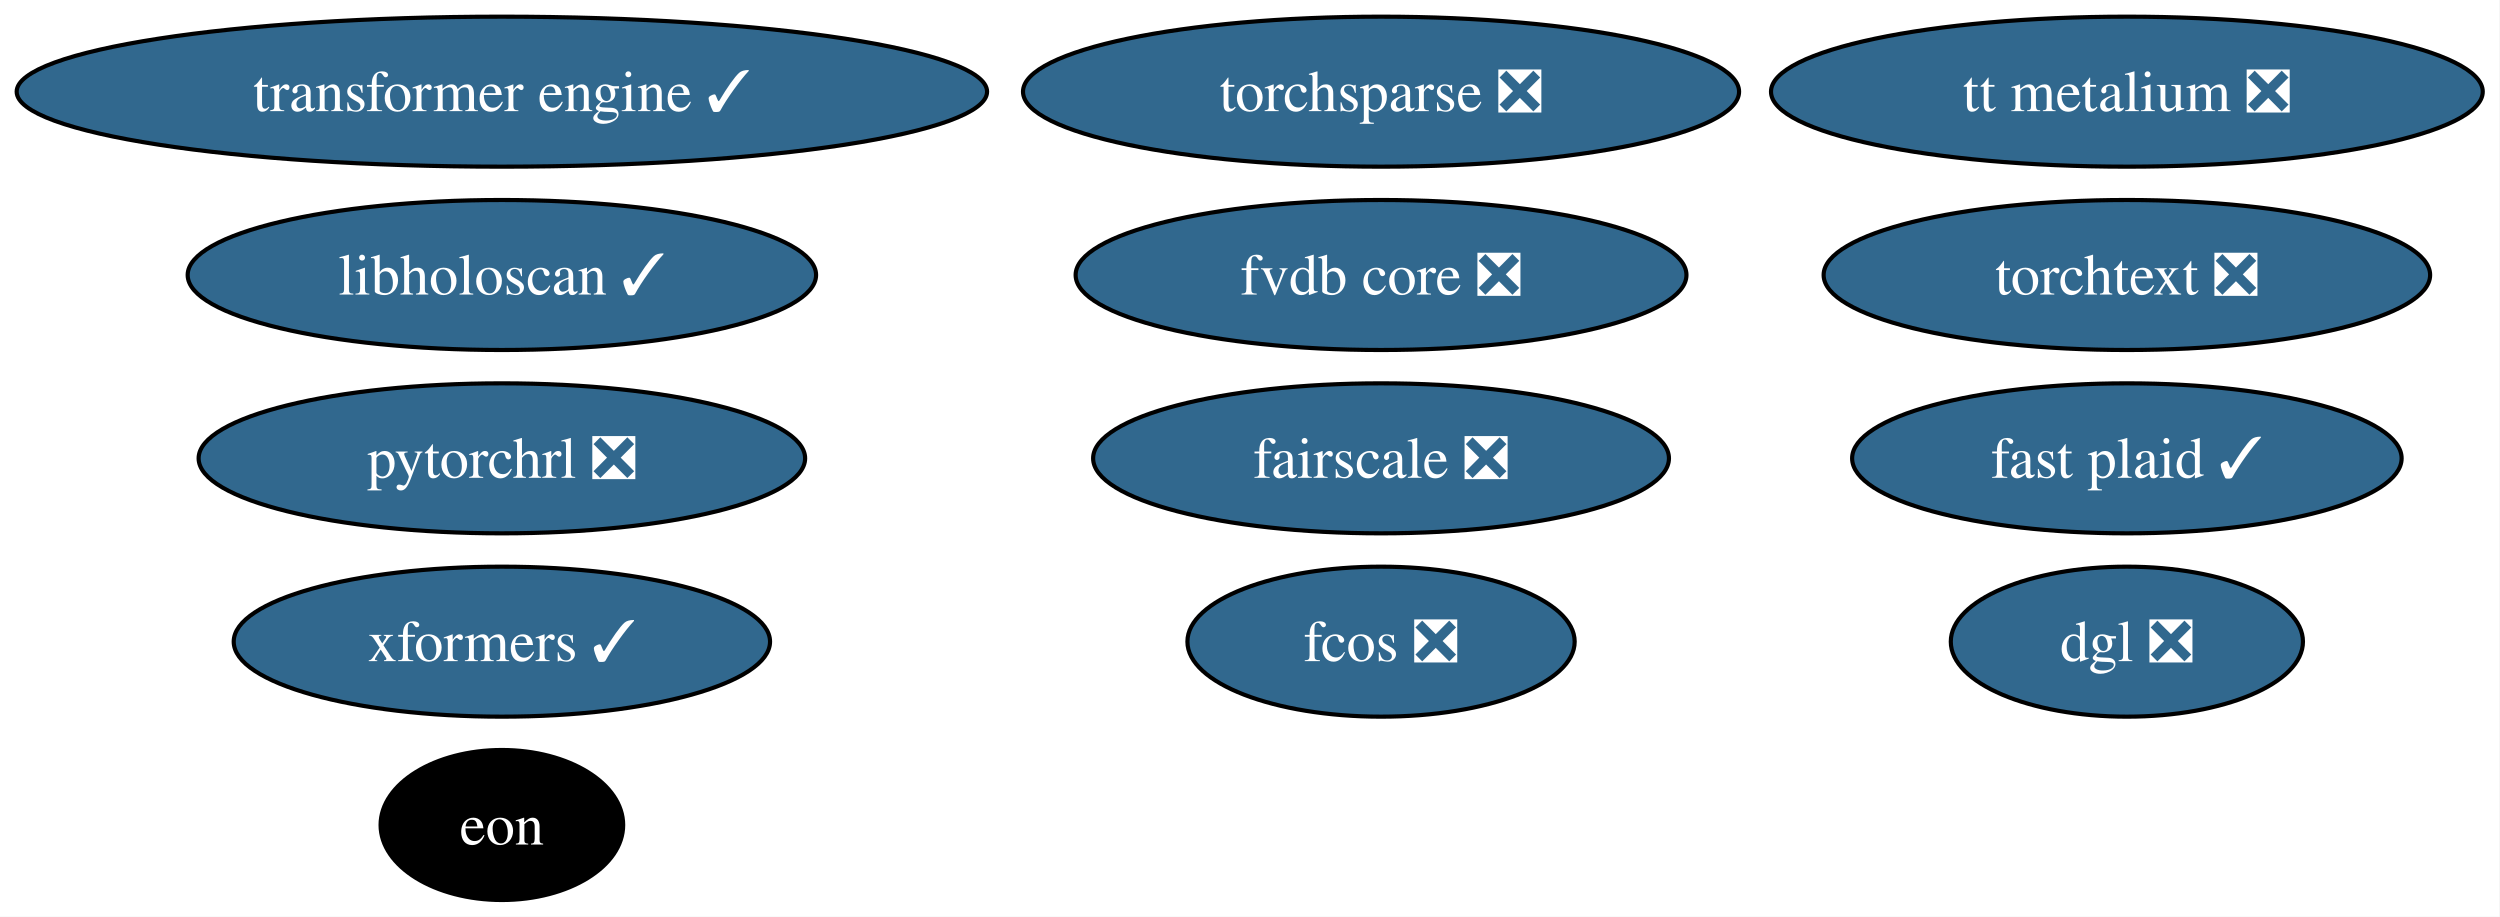
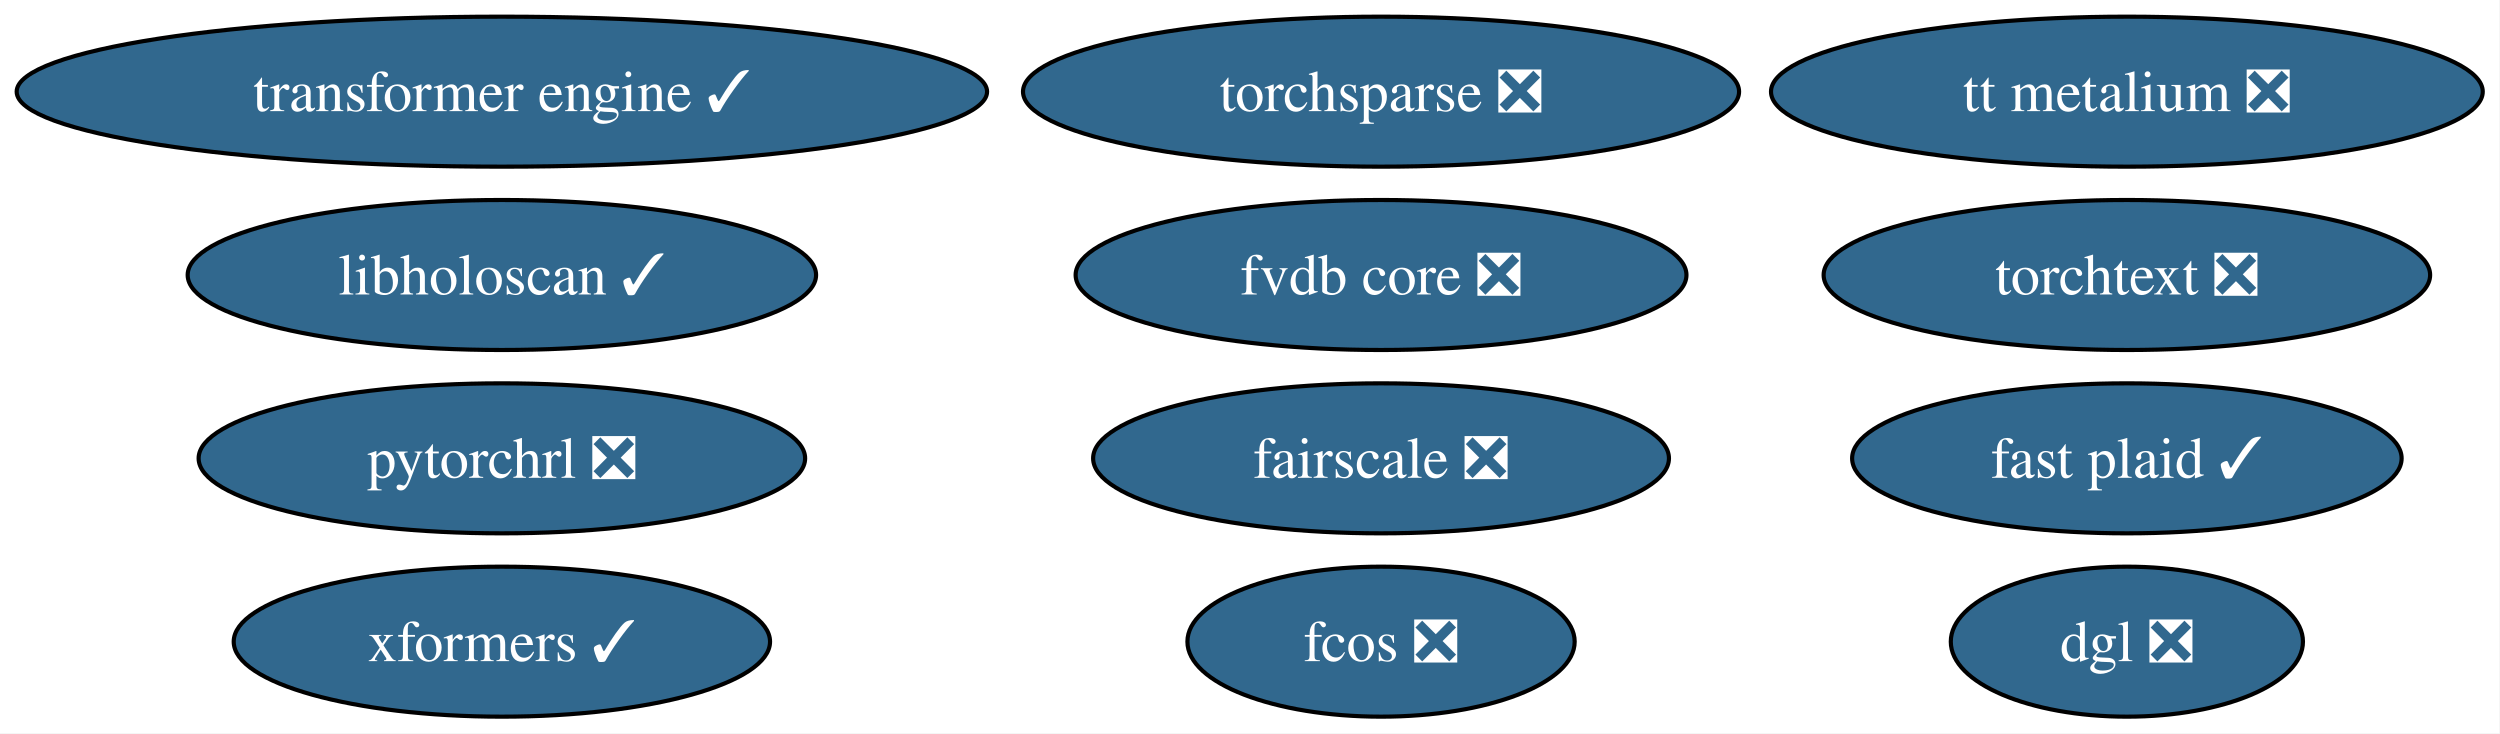
- <svg xmlns="http://www.w3.org/2000/svg" xmlns:xlink="http://www.w3.org/1999/xlink" width="600pt" height="220pt" viewBox="0.00 0.00 600.00 220.00">
-   <g id="graph0" class="graph" transform="scale(1 1) rotate(0) translate(4 216)">
-     <polygon fill="white" stroke="none" points="-4,4 -4,-216 595.85,-216 595.85,4 -4,4" />
+ <svg xmlns="http://www.w3.org/2000/svg" xmlns:xlink="http://www.w3.org/1999/xlink" width="600pt" height="176pt" viewBox="0.00 0.00 600.00 176.00">
+   <g id="graph0" class="graph" transform="scale(1 1) rotate(0) translate(4 172)">
+     <polygon fill="white" stroke="none" points="-4,4 -4,-172 595.85,-172 595.85,4 -4,4" />
    <g id="node1" class="node">
      <g id="a_node1">
        <a xlink:href="https://github.com/conda-forge/torchsparse-feedstock/pull/47" xlink:title="torchsparse ❎">
-           <ellipse fill="#31688e" stroke="black" cx="327.45" cy="-194" rx="85.93" ry="18" />
-           <text xml:space="preserve" text-anchor="middle" x="327.45" y="-189.32" font-family="Times,serif" font-size="14.00" fill="white">torchsparse ❎</text>
+           <ellipse fill="#31688e" stroke="black" cx="327.45" cy="-150" rx="85.93" ry="18" />
+           <text xml:space="preserve" text-anchor="middle" x="327.45" y="-145.32" font-family="Times,serif" font-size="14.00" fill="white">torchsparse ❎</text>
        </a>
      </g>
    </g>
    <g id="node2" class="node">
      <g id="a_node2">
        <a xlink:href="https://github.com/conda-forge/fcos-feedstock/pull/31" xlink:title="fcos ❎">
-           <ellipse fill="#31688e" stroke="black" cx="327.45" cy="-62" rx="46.47" ry="18" />
-           <text xml:space="preserve" text-anchor="middle" x="327.45" y="-57.33" font-family="Times,serif" font-size="14.00" fill="white">fcos ❎</text>
+           <ellipse fill="#31688e" stroke="black" cx="327.45" cy="-18" rx="46.47" ry="18" />
+           <text xml:space="preserve" text-anchor="middle" x="327.45" y="-13.32" font-family="Times,serif" font-size="14.00" fill="white">fcos ❎</text>
        </a>
      </g>
    </g>
    <g id="node3" class="node">
      <g id="a_node3">
        <a xlink:href="https://github.com/conda-forge/fairscale-feedstock/pull/46" xlink:title="fairscale ❎">
-           <ellipse fill="#31688e" stroke="black" cx="327.45" cy="-106" rx="69.1" ry="18" />
-           <text xml:space="preserve" text-anchor="middle" x="327.45" y="-101.33" font-family="Times,serif" font-size="14.00" fill="white">fairscale ❎</text>
+           <ellipse fill="#31688e" stroke="black" cx="327.45" cy="-62" rx="69.1" ry="18" />
+           <text xml:space="preserve" text-anchor="middle" x="327.45" y="-57.33" font-family="Times,serif" font-size="14.00" fill="white">fairscale ❎</text>
        </a>
      </g>
    </g>
    <g id="node4" class="node">
      <g id="a_node4">
        <a xlink:href="https://github.com/conda-forge/torchtext-feedstock/pull/39" xlink:title="torchtext ❎">
-           <ellipse fill="#31688e" stroke="black" cx="506.45" cy="-150" rx="72.78" ry="18" />
-           <text xml:space="preserve" text-anchor="middle" x="506.45" y="-145.32" font-family="Times,serif" font-size="14.00" fill="white">torchtext ❎</text>
+           <ellipse fill="#31688e" stroke="black" cx="506.45" cy="-106" rx="72.78" ry="18" />
+           <text xml:space="preserve" text-anchor="middle" x="506.45" y="-101.33" font-family="Times,serif" font-size="14.00" fill="white">torchtext ❎</text>
        </a>
      </g>
    </g>
    <g id="node5" class="node">
      <g id="a_node5">
        <a xlink:href="https://github.com/conda-forge/xformers-feedstock/pull/72" xlink:title="xformers ✓">
-           <ellipse fill="#31688e" stroke="black" cx="116.45" cy="-62" rx="64.36" ry="18" />
-           <text xml:space="preserve" text-anchor="middle" x="116.45" y="-57.33" font-family="Times,serif" font-size="14.00" fill="white">xformers ✓</text>
+           <ellipse fill="#31688e" stroke="black" cx="116.45" cy="-18" rx="64.36" ry="18" />
+           <text xml:space="preserve" text-anchor="middle" x="116.45" y="-13.32" font-family="Times,serif" font-size="14.00" fill="white">xformers ✓</text>
        </a>
      </g>
    </g>
    <g id="node6" class="node">
      <g id="a_node6">
        <a xlink:href="https://github.com/conda-forge/dgl-feedstock/pull/66" xlink:title="dgl ❎">
-           <ellipse fill="#31688e" stroke="black" cx="506.45" cy="-62" rx="42.26" ry="18" />
-           <text xml:space="preserve" text-anchor="middle" x="506.45" y="-57.33" font-family="Times,serif" font-size="14.00" fill="white">dgl ❎</text>
+           <ellipse fill="#31688e" stroke="black" cx="506.45" cy="-18" rx="42.26" ry="18" />
+           <text xml:space="preserve" text-anchor="middle" x="506.45" y="-13.32" font-family="Times,serif" font-size="14.00" fill="white">dgl ❎</text>
        </a>
      </g>
    </g>
    <g id="node7" class="node">
      <g id="a_node7">
        <a xlink:href="https://github.com/conda-forge/pytorchrl-feedstock/pull/21" xlink:title="pytorchrl ❎">
-           <ellipse fill="#31688e" stroke="black" cx="116.45" cy="-106" rx="72.78" ry="18" />
-           <text xml:space="preserve" text-anchor="middle" x="116.45" y="-101.33" font-family="Times,serif" font-size="14.00" fill="white">pytorchrl ❎</text>
+           <ellipse fill="#31688e" stroke="black" cx="116.45" cy="-62" rx="72.78" ry="18" />
+           <text xml:space="preserve" text-anchor="middle" x="116.45" y="-57.33" font-family="Times,serif" font-size="14.00" fill="white">pytorchrl ❎</text>
        </a>
      </g>
    </g>
    <g id="node8" class="node">
      <g id="a_node8">
        <a xlink:href="https://github.com/conda-forge/tt-metalium-feedstock/pull/23" xlink:title="tt metalium ❎">
-           <ellipse fill="#31688e" stroke="black" cx="506.45" cy="-194" rx="85.41" ry="18" />
-           <text xml:space="preserve" text-anchor="middle" x="506.45" y="-189.32" font-family="Times,serif" font-size="14.00" fill="white">tt metalium ❎</text>
+           <ellipse fill="#31688e" stroke="black" cx="506.45" cy="-150" rx="85.41" ry="18" />
+           <text xml:space="preserve" text-anchor="middle" x="506.45" y="-145.32" font-family="Times,serif" font-size="14.00" fill="white">tt metalium ❎</text>
        </a>
      </g>
    </g>
    <g id="node9" class="node">
      <g id="a_node9">
        <a xlink:href="https://github.com/conda-forge/transformer-engine-feedstock/pull/40" xlink:title="transformer engine ✓">
-           <ellipse fill="#31688e" stroke="black" cx="116.45" cy="-194" rx="116.45" ry="18" />
-           <text xml:space="preserve" text-anchor="middle" x="116.45" y="-189.32" font-family="Times,serif" font-size="14.00" fill="white">transformer engine ✓</text>
+           <ellipse fill="#31688e" stroke="black" cx="116.45" cy="-150" rx="116.45" ry="18" />
+           <text xml:space="preserve" text-anchor="middle" x="116.45" y="-145.32" font-family="Times,serif" font-size="14.00" fill="white">transformer engine ✓</text>
        </a>
      </g>
    </g>
    <g id="node10" class="node">
      <g id="a_node10">
-         <a xlink:href="https://github.com/conda-forge/eon-feedstock" xlink:title="eon">
-           <ellipse fill="#000000" stroke="black" cx="116.45" cy="-18" rx="29.11" ry="18" />
-           <text xml:space="preserve" text-anchor="middle" x="116.45" y="-13.32" font-family="Times,serif" font-size="14.00" fill="white">eon</text>
+         <a xlink:href="https://github.com/conda-forge/libholoscan-feedstock/pull/13" xlink:title="libholoscan ✓">
+           <ellipse fill="#31688e" stroke="black" cx="116.45" cy="-106" rx="75.41" ry="18" />
+           <text xml:space="preserve" text-anchor="middle" x="116.45" y="-101.33" font-family="Times,serif" font-size="14.00" fill="white">libholoscan ✓</text>
        </a>
      </g>
    </g>
    <g id="node11" class="node">
      <g id="a_node11">
-         <a xlink:href="https://github.com/conda-forge/libholoscan-feedstock/pull/13" xlink:title="libholoscan ✓">
-           <ellipse fill="#31688e" stroke="black" cx="116.45" cy="-150" rx="75.41" ry="18" />
-           <text xml:space="preserve" text-anchor="middle" x="116.45" y="-145.32" font-family="Times,serif" font-size="14.00" fill="white">libholoscan ✓</text>
+         <a xlink:href="https://github.com/conda-forge/fvdb-core-feedstock/pull/34" xlink:title="fvdb core ❎">
+           <ellipse fill="#31688e" stroke="black" cx="327.45" cy="-106" rx="73.3" ry="18" />
+           <text xml:space="preserve" text-anchor="middle" x="327.45" y="-101.33" font-family="Times,serif" font-size="14.00" fill="white">fvdb core ❎</text>
        </a>
      </g>
    </g>
    <g id="node12" class="node">
      <g id="a_node12">
-         <a xlink:href="https://github.com/conda-forge/fvdb-core-feedstock/pull/34" xlink:title="fvdb core ❎">
-           <ellipse fill="#31688e" stroke="black" cx="327.45" cy="-150" rx="73.3" ry="18" />
-           <text xml:space="preserve" text-anchor="middle" x="327.45" y="-145.32" font-family="Times,serif" font-size="14.00" fill="white">fvdb core ❎</text>
-         </a>
-       </g>
-     </g>
-     <g id="node13" class="node">
-       <g id="a_node13">
        <a xlink:href="https://github.com/conda-forge/fast-plaid-feedstock/pull/3" xlink:title="fast plaid ✓">
-           <ellipse fill="#31688e" stroke="black" cx="506.45" cy="-106" rx="65.94" ry="18" />
-           <text xml:space="preserve" text-anchor="middle" x="506.45" y="-101.33" font-family="Times,serif" font-size="14.00" fill="white">fast plaid ✓</text>
+           <ellipse fill="#31688e" stroke="black" cx="506.45" cy="-62" rx="65.94" ry="18" />
+           <text xml:space="preserve" text-anchor="middle" x="506.45" y="-57.33" font-family="Times,serif" font-size="14.00" fill="white">fast plaid ✓</text>
        </a>
      </g>
    </g>
  </g>
</svg>
